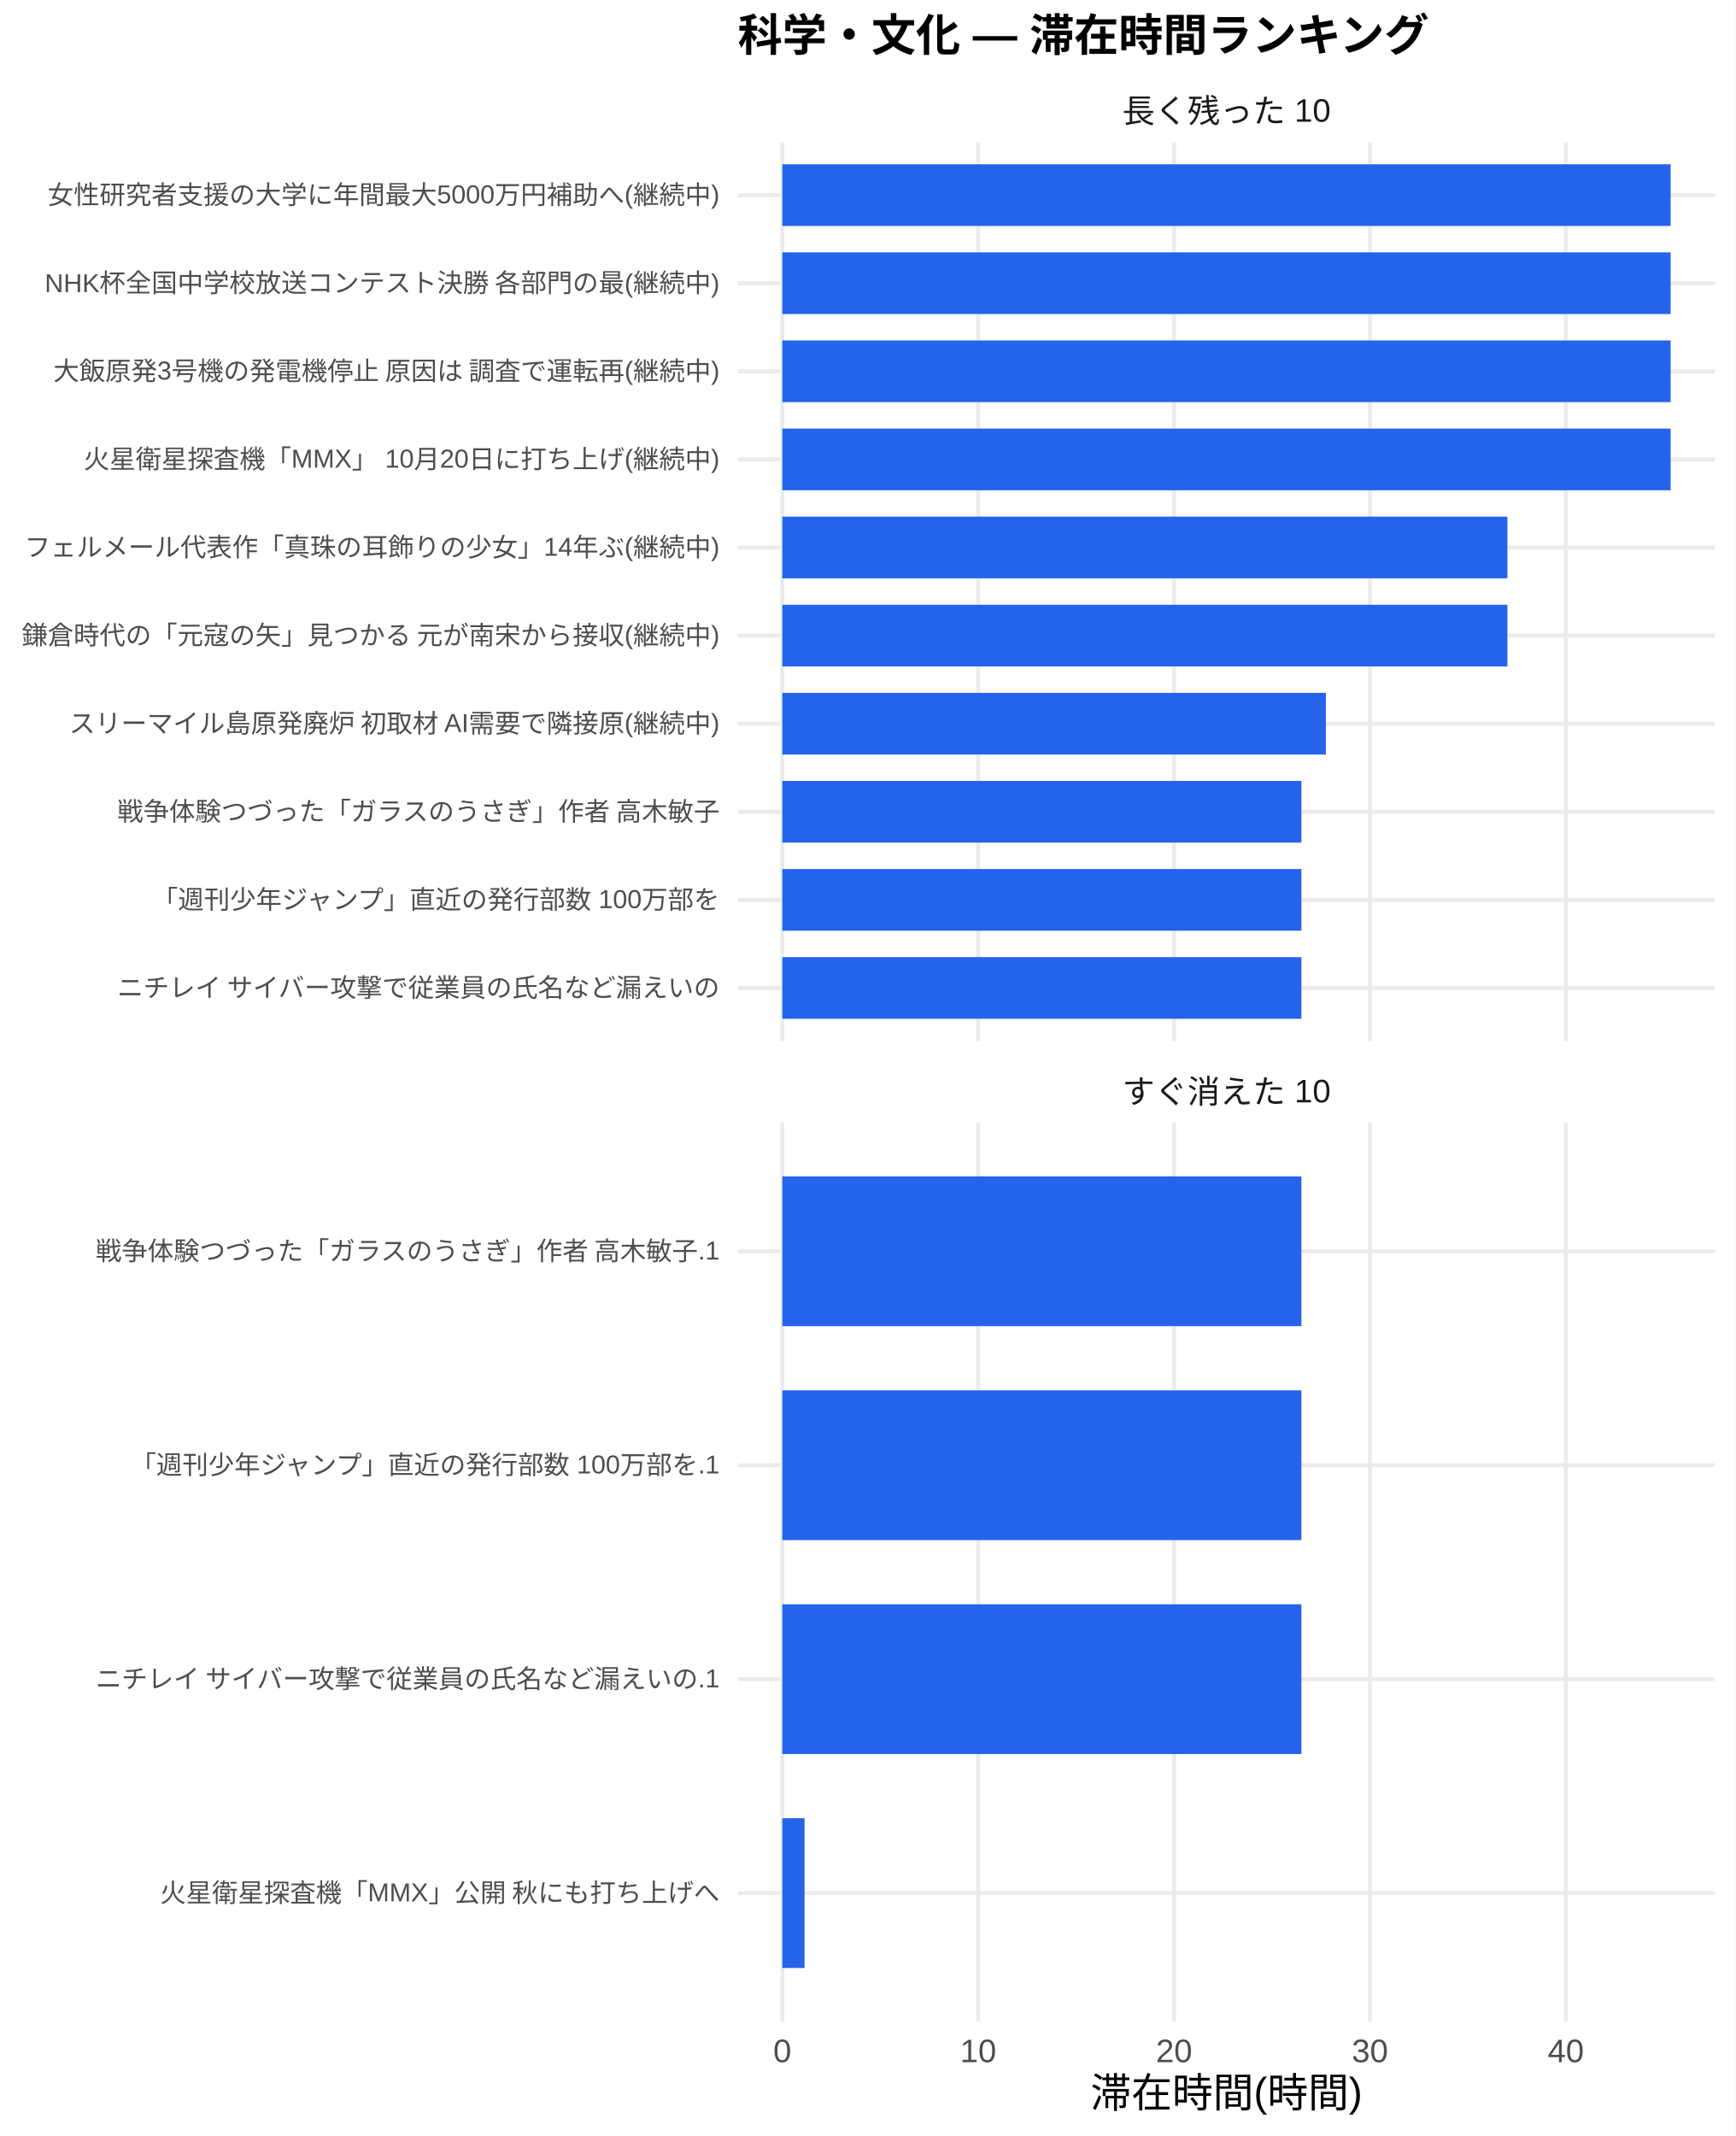
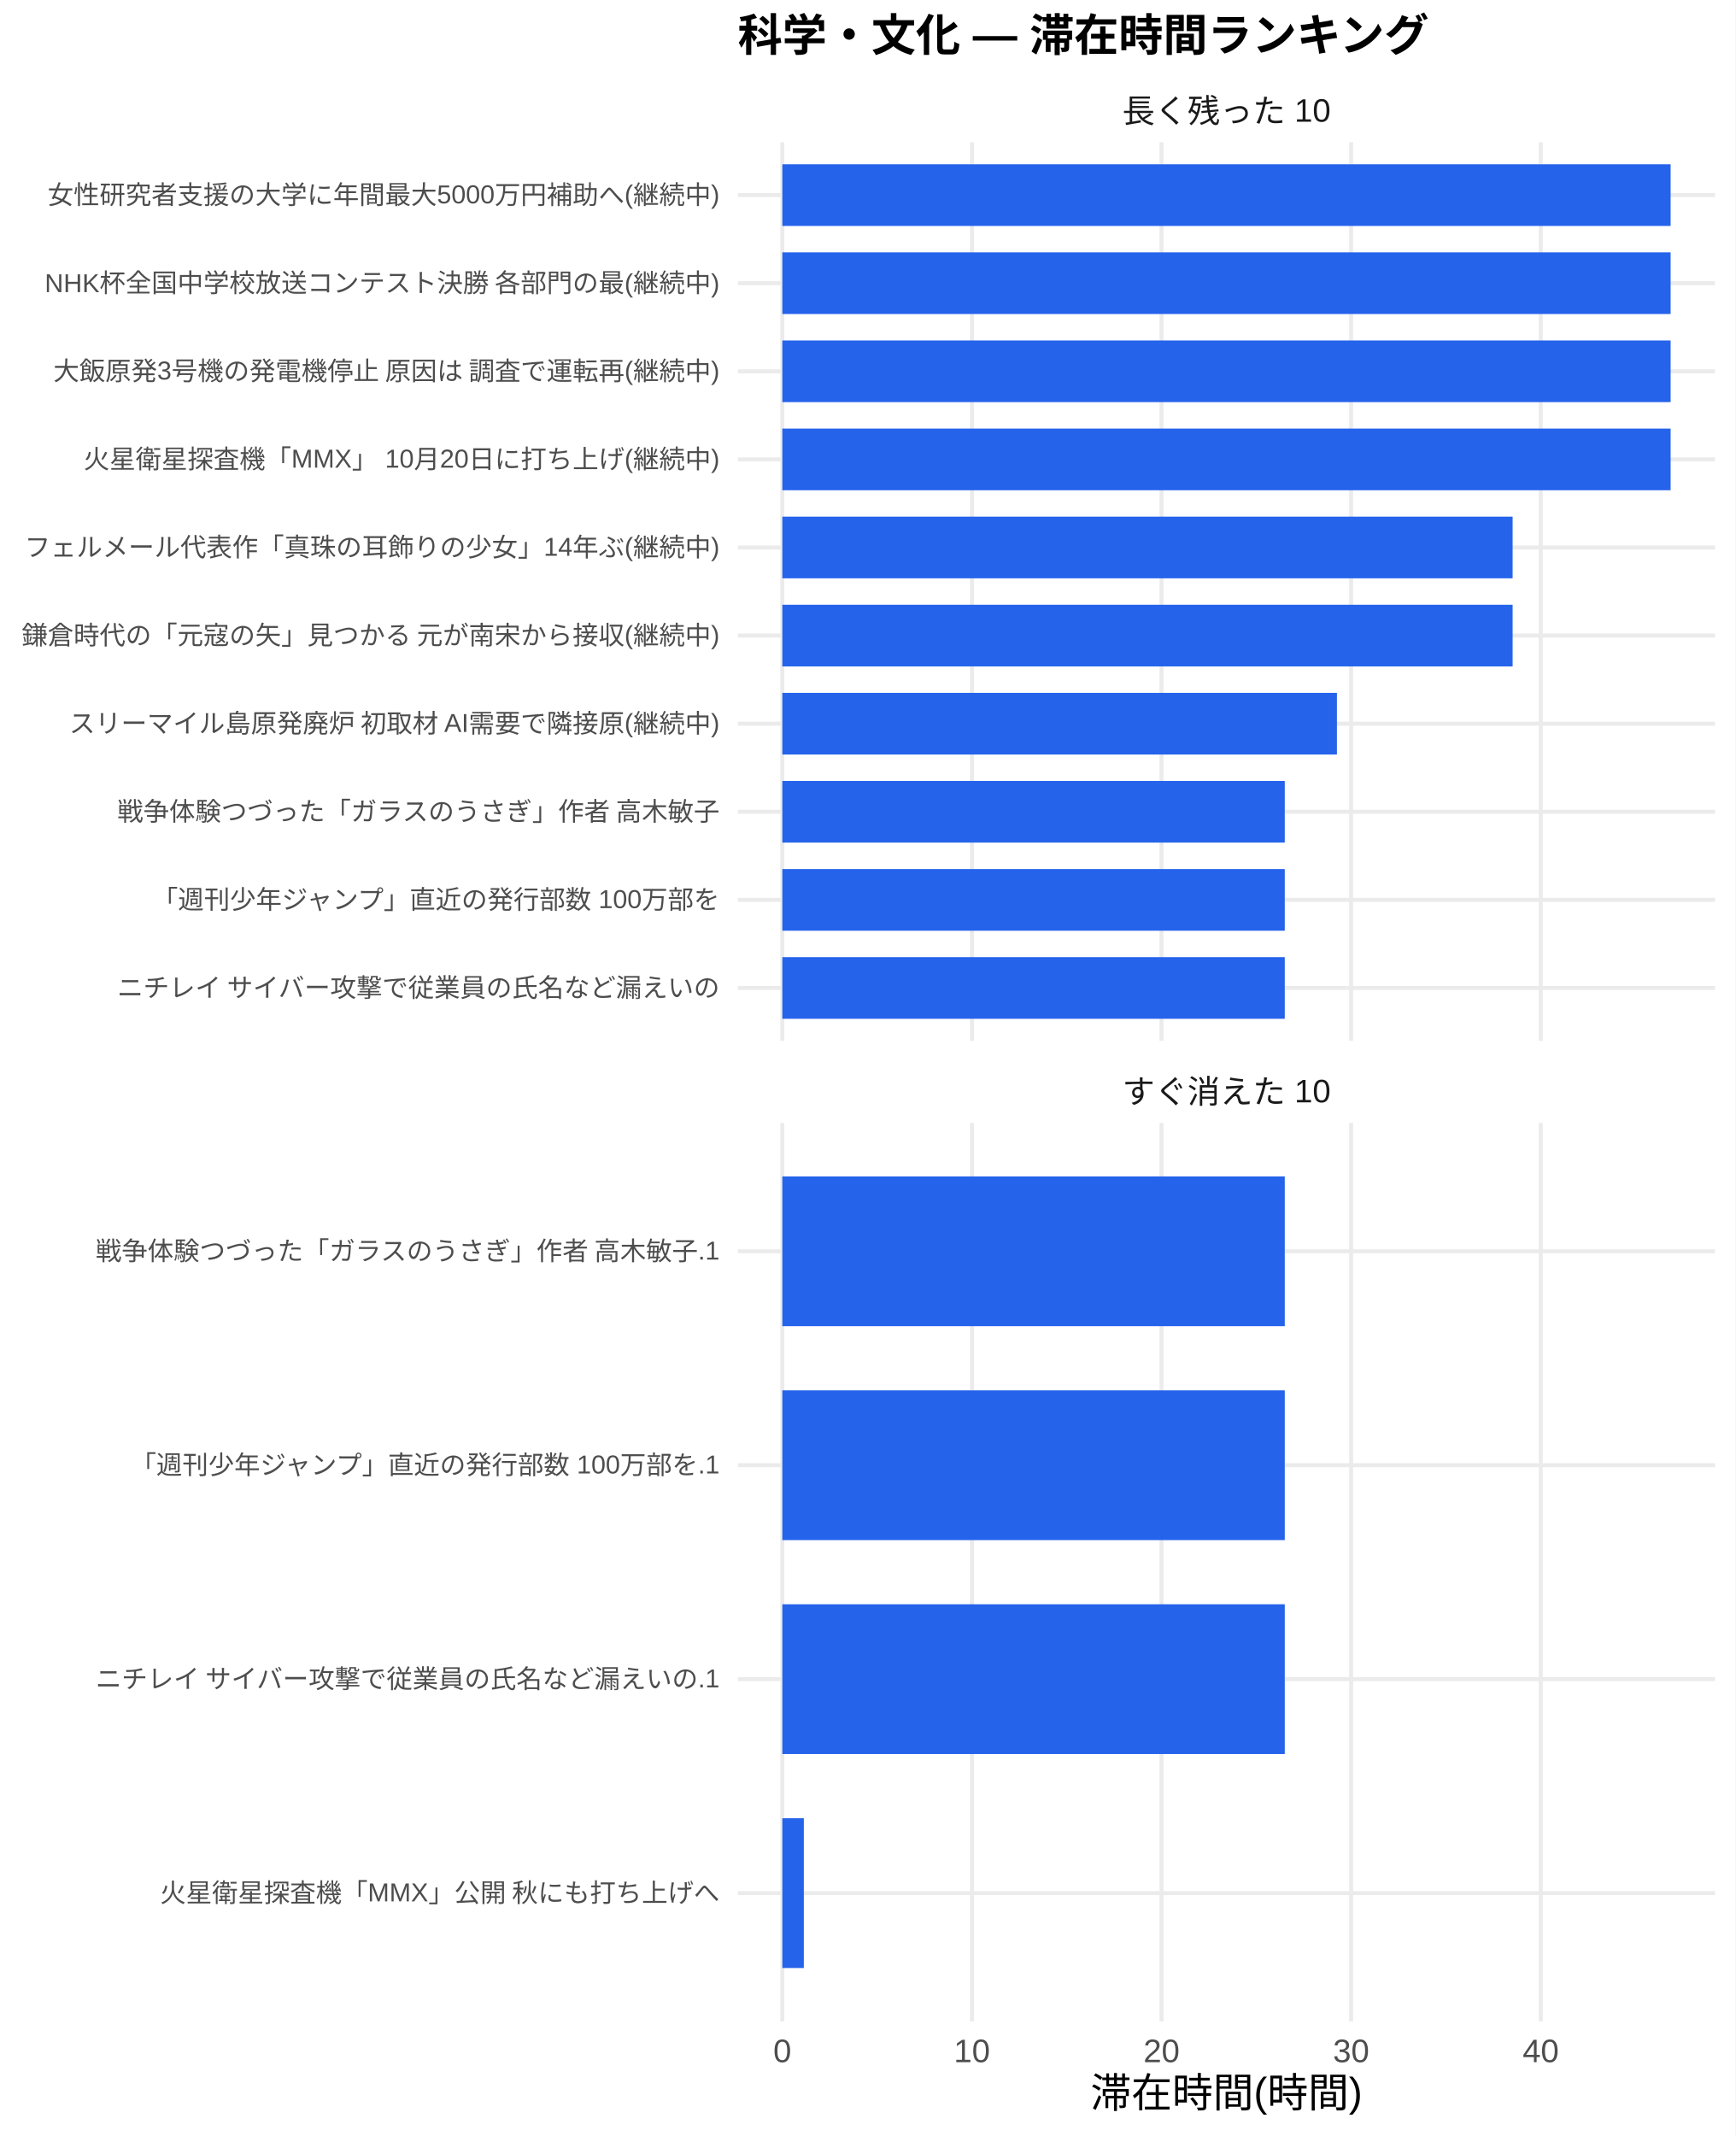
<svg xmlns="http://www.w3.org/2000/svg" width="468.00pt" height="576.00pt" viewBox="0 0 468.00 576.00">
  <g class="svglite">
    <defs>
      <style type="text/css">
    .svglite line, .svglite polyline, .svglite polygon, .svglite path, .svglite rect, .svglite circle {
      fill: none;
      stroke: #000000;
      stroke-linecap: round;
      stroke-linejoin: round;
      stroke-miterlimit: 10.00;
    }
    .svglite text {
      white-space: pre;
    }
    .svglite g.glyphgroup path {
      fill: inherit;
      stroke: none;
    }
  </style>
    </defs>
    <rect width="100%" height="100%" style="stroke: none; fill: #FFFFFF;" />
    <defs>
      <clipPath id="cpMC4wMHw0NjguMDB8MC4wMHw1NzYuMDA=">
        <rect x="0.00" y="0.00" width="468.00" height="576.00" />
      </clipPath>
    </defs>
    <g clip-path="url(#cpMC4wMHw0NjguMDB8MC4wMHw1NzYuMDA=)">
      <rect x="0" y="0.00" width="468.00" height="576.00" style="stroke-width: 1.07; stroke: none; fill: #FFFFFF;" />
    </g>
    <defs>
      <clipPath id="cpMTk5LjAwfDQ2Mi41MnwzOC4zNnwyODAuNjc=">
        <rect x="199.00" y="38.36" width="263.52" height="242.31" />
      </clipPath>
    </defs>
    <g clip-path="url(#cpMTk5LjAwfDQ2Mi41MnwzOC4zNnwyODAuNjc=)">
      <polyline points="199.00,266.42 462.52,266.42 " style="stroke-width: 1.07; stroke: #EBEBEB; stroke-linecap: butt;" />
      <polyline points="199.00,242.66 462.52,242.66 " style="stroke-width: 1.07; stroke: #EBEBEB; stroke-linecap: butt;" />
      <polyline points="199.00,218.91 462.52,218.91 " style="stroke-width: 1.07; stroke: #EBEBEB; stroke-linecap: butt;" />
      <polyline points="199.00,195.15 462.52,195.15 " style="stroke-width: 1.07; stroke: #EBEBEB; stroke-linecap: butt;" />
      <polyline points="199.00,171.39 462.52,171.39 " style="stroke-width: 1.07; stroke: #EBEBEB; stroke-linecap: butt;" />
      <polyline points="199.00,147.64 462.52,147.64 " style="stroke-width: 1.07; stroke: #EBEBEB; stroke-linecap: butt;" />
      <polyline points="199.00,123.88 462.52,123.88 " style="stroke-width: 1.07; stroke: #EBEBEB; stroke-linecap: butt;" />
      <polyline points="199.00,100.13 462.52,100.13 " style="stroke-width: 1.07; stroke: #EBEBEB; stroke-linecap: butt;" />
      <polyline points="199.00,76.37 462.52,76.37 " style="stroke-width: 1.07; stroke: #EBEBEB; stroke-linecap: butt;" />
      <polyline points="199.00,52.61 462.52,52.61 " style="stroke-width: 1.07; stroke: #EBEBEB; stroke-linecap: butt;" />
      <polyline points="210.98,280.67 210.98,38.36 " style="stroke-width: 1.07; stroke: #EBEBEB; stroke-linecap: butt;" />
-       <polyline points="263.81,280.67 263.81,38.36 " style="stroke-width: 1.07; stroke: #EBEBEB; stroke-linecap: butt;" />
-       <polyline points="316.63,280.67 316.63,38.36 " style="stroke-width: 1.07; stroke: #EBEBEB; stroke-linecap: butt;" />
-       <polyline points="369.46,280.67 369.46,38.36 " style="stroke-width: 1.07; stroke: #EBEBEB; stroke-linecap: butt;" />
-       <polyline points="422.28,280.67 422.28,38.36 " style="stroke-width: 1.07; stroke: #EBEBEB; stroke-linecap: butt;" />
+       <polyline points="262.12,280.67 262.12,38.36 " style="stroke-width: 1.07; stroke: #EBEBEB; stroke-linecap: butt;" />
+       <polyline points="313.25,280.67 313.25,38.36 " style="stroke-width: 1.07; stroke: #EBEBEB; stroke-linecap: butt;" />
+       <polyline points="364.38,280.67 364.38,38.36 " style="stroke-width: 1.07; stroke: #EBEBEB; stroke-linecap: butt;" />
+       <polyline points="415.52,280.67 415.52,38.36 " style="stroke-width: 1.07; stroke: #EBEBEB; stroke-linecap: butt;" />
      <rect x="210.98" y="44.30" width="239.56" height="16.63" style="stroke-width: 1.07; stroke: none; stroke-linecap: butt; stroke-linejoin: miter; fill: #2563EB;" />
      <rect x="210.98" y="68.05" width="239.56" height="16.63" style="stroke-width: 1.07; stroke: none; stroke-linecap: butt; stroke-linejoin: miter; fill: #2563EB;" />
      <rect x="210.98" y="91.81" width="239.56" height="16.63" style="stroke-width: 1.07; stroke: none; stroke-linecap: butt; stroke-linejoin: miter; fill: #2563EB;" />
      <rect x="210.98" y="115.57" width="239.56" height="16.63" style="stroke-width: 1.07; stroke: none; stroke-linecap: butt; stroke-linejoin: miter; fill: #2563EB;" />
-       <rect x="210.98" y="139.32" width="195.54" height="16.63" style="stroke-width: 1.07; stroke: none; stroke-linecap: butt; stroke-linejoin: miter; fill: #2563EB;" />
-       <rect x="210.98" y="163.08" width="195.54" height="16.63" style="stroke-width: 1.07; stroke: none; stroke-linecap: butt; stroke-linejoin: miter; fill: #2563EB;" />
-       <rect x="210.98" y="186.84" width="146.59" height="16.63" style="stroke-width: 1.07; stroke: none; stroke-linecap: butt; stroke-linejoin: miter; fill: #2563EB;" />
-       <rect x="210.98" y="210.59" width="139.99" height="16.63" style="stroke-width: 1.07; stroke: none; stroke-linecap: butt; stroke-linejoin: miter; fill: #2563EB;" />
-       <rect x="210.98" y="234.35" width="139.99" height="16.63" style="stroke-width: 1.07; stroke: none; stroke-linecap: butt; stroke-linejoin: miter; fill: #2563EB;" />
-       <rect x="210.98" y="258.10" width="139.99" height="16.63" style="stroke-width: 1.07; stroke: none; stroke-linecap: butt; stroke-linejoin: miter; fill: #2563EB;" />
+       <rect x="210.98" y="139.32" width="196.95" height="16.63" style="stroke-width: 1.07; stroke: none; stroke-linecap: butt; stroke-linejoin: miter; fill: #2563EB;" />
+       <rect x="210.98" y="163.08" width="196.95" height="16.63" style="stroke-width: 1.07; stroke: none; stroke-linecap: butt; stroke-linejoin: miter; fill: #2563EB;" />
+       <rect x="210.98" y="186.84" width="149.57" height="16.63" style="stroke-width: 1.07; stroke: none; stroke-linecap: butt; stroke-linejoin: miter; fill: #2563EB;" />
+       <rect x="210.98" y="210.59" width="135.50" height="16.63" style="stroke-width: 1.07; stroke: none; stroke-linecap: butt; stroke-linejoin: miter; fill: #2563EB;" />
+       <rect x="210.98" y="234.35" width="135.50" height="16.63" style="stroke-width: 1.07; stroke: none; stroke-linecap: butt; stroke-linejoin: miter; fill: #2563EB;" />
+       <rect x="210.98" y="258.10" width="135.50" height="16.63" style="stroke-width: 1.07; stroke: none; stroke-linecap: butt; stroke-linejoin: miter; fill: #2563EB;" />
    </g>
    <g clip-path="url(#cpMC4wMHw0NjguMDB8MC4wMHw1NzYuMDA=)">
</g>
    <defs>
      <clipPath id="cpMTk5LjAwfDQ2Mi41MnwzMDIuODB8NTQ1LjEy">
        <rect x="199.00" y="302.80" width="263.52" height="242.31" />
      </clipPath>
    </defs>
    <g clip-path="url(#cpMTk5LjAwfDQ2Mi41MnwzMDIuODB8NTQ1LjEy)">
      <polyline points="199.00,510.50 462.52,510.50 " style="stroke-width: 1.07; stroke: #EBEBEB; stroke-linecap: butt;" />
      <polyline points="199.00,452.81 462.52,452.81 " style="stroke-width: 1.07; stroke: #EBEBEB; stroke-linecap: butt;" />
      <polyline points="199.00,395.11 462.52,395.11 " style="stroke-width: 1.07; stroke: #EBEBEB; stroke-linecap: butt;" />
      <polyline points="199.00,337.42 462.52,337.42 " style="stroke-width: 1.07; stroke: #EBEBEB; stroke-linecap: butt;" />
      <polyline points="210.98,545.12 210.98,302.80 " style="stroke-width: 1.07; stroke: #EBEBEB; stroke-linecap: butt;" />
-       <polyline points="263.81,545.12 263.81,302.80 " style="stroke-width: 1.07; stroke: #EBEBEB; stroke-linecap: butt;" />
-       <polyline points="316.63,545.12 316.63,302.80 " style="stroke-width: 1.07; stroke: #EBEBEB; stroke-linecap: butt;" />
-       <polyline points="369.46,545.12 369.46,302.80 " style="stroke-width: 1.07; stroke: #EBEBEB; stroke-linecap: butt;" />
-       <polyline points="422.28,545.12 422.28,302.80 " style="stroke-width: 1.07; stroke: #EBEBEB; stroke-linecap: butt;" />
-       <rect x="210.98" y="317.23" width="139.99" height="40.39" style="stroke-width: 1.07; stroke: none; stroke-linecap: butt; stroke-linejoin: miter; fill: #2563EB;" />
-       <rect x="210.98" y="374.92" width="139.99" height="40.39" style="stroke-width: 1.07; stroke: none; stroke-linecap: butt; stroke-linejoin: miter; fill: #2563EB;" />
-       <rect x="210.98" y="432.61" width="139.99" height="40.39" style="stroke-width: 1.07; stroke: none; stroke-linecap: butt; stroke-linejoin: miter; fill: #2563EB;" />
-       <rect x="210.98" y="490.31" width="5.99" height="40.39" style="stroke-width: 1.07; stroke: none; stroke-linecap: butt; stroke-linejoin: miter; fill: #2563EB;" />
+       <polyline points="262.12,545.12 262.12,302.80 " style="stroke-width: 1.07; stroke: #EBEBEB; stroke-linecap: butt;" />
+       <polyline points="313.25,545.12 313.25,302.80 " style="stroke-width: 1.07; stroke: #EBEBEB; stroke-linecap: butt;" />
+       <polyline points="364.38,545.12 364.38,302.80 " style="stroke-width: 1.07; stroke: #EBEBEB; stroke-linecap: butt;" />
+       <polyline points="415.52,545.12 415.52,302.80 " style="stroke-width: 1.07; stroke: #EBEBEB; stroke-linecap: butt;" />
+       <rect x="210.98" y="317.23" width="135.50" height="40.39" style="stroke-width: 1.07; stroke: none; stroke-linecap: butt; stroke-linejoin: miter; fill: #2563EB;" />
+       <rect x="210.98" y="374.92" width="135.50" height="40.39" style="stroke-width: 1.07; stroke: none; stroke-linecap: butt; stroke-linejoin: miter; fill: #2563EB;" />
+       <rect x="210.98" y="432.61" width="135.50" height="40.39" style="stroke-width: 1.07; stroke: none; stroke-linecap: butt; stroke-linejoin: miter; fill: #2563EB;" />
+       <rect x="210.98" y="490.31" width="5.80" height="40.39" style="stroke-width: 1.07; stroke: none; stroke-linecap: butt; stroke-linejoin: miter; fill: #2563EB;" />
    </g>
    <g clip-path="url(#cpMC4wMHw0NjguMDB8MC4wMHw1NzYuMDA=)">
</g>
    <defs>
      <clipPath id="cpMTk5LjAwfDQ2Mi41MnwyODYuMTV8MzAyLjgw">
        <rect x="199.00" y="286.15" width="263.52" height="16.65" />
      </clipPath>
    </defs>
    <g clip-path="url(#cpMTk5LjAwfDQ2Mi41MnwyODYuMTV8MzAyLjgw)">
      <text x="330.76" y="297.50" text-anchor="middle" style="font-size: 8.80px;fill: #1A1A1A; font-family: &quot;Liberation Sans&quot;;" textLength="56.20px" lengthAdjust="spacingAndGlyphs">すぐ消えた 10</text>
    </g>
    <g clip-path="url(#cpMC4wMHw0NjguMDB8MC4wMHw1NzYuMDA=)">
</g>
    <defs>
      <clipPath id="cpMTk5LjAwfDQ2Mi41MnwyMS43MXwzOC4zNg==">
        <rect x="199.00" y="21.71" width="263.52" height="16.65" />
      </clipPath>
    </defs>
    <g clip-path="url(#cpMTk5LjAwfDQ2Mi41MnwyMS43MXwzOC4zNg==)">
      <text x="330.76" y="33.06" text-anchor="middle" style="font-size: 8.80px;fill: #1A1A1A; font-family: &quot;Liberation Sans&quot;;" textLength="56.20px" lengthAdjust="spacingAndGlyphs">長く残った 10</text>
    </g>
    <g clip-path="url(#cpMC4wMHw0NjguMDB8MC4wMHw1NzYuMDA=)">
      <text x="210.98" y="556.10" text-anchor="middle" style="font-size: 8.80px;fill: #4D4D4D; font-family: &quot;Liberation Sans&quot;;" textLength="4.89px" lengthAdjust="spacingAndGlyphs">0</text>
-       <text x="263.81" y="556.10" text-anchor="middle" style="font-size: 8.80px;fill: #4D4D4D; font-family: &quot;Liberation Sans&quot;;" textLength="9.78px" lengthAdjust="spacingAndGlyphs">10</text>
-       <text x="316.63" y="556.10" text-anchor="middle" style="font-size: 8.80px;fill: #4D4D4D; font-family: &quot;Liberation Sans&quot;;" textLength="9.78px" lengthAdjust="spacingAndGlyphs">20</text>
-       <text x="369.46" y="556.10" text-anchor="middle" style="font-size: 8.80px;fill: #4D4D4D; font-family: &quot;Liberation Sans&quot;;" textLength="9.78px" lengthAdjust="spacingAndGlyphs">30</text>
-       <text x="422.28" y="556.10" text-anchor="middle" style="font-size: 8.80px;fill: #4D4D4D; font-family: &quot;Liberation Sans&quot;;" textLength="9.78px" lengthAdjust="spacingAndGlyphs">40</text>
+       <text x="262.12" y="556.10" text-anchor="middle" style="font-size: 8.80px;fill: #4D4D4D; font-family: &quot;Liberation Sans&quot;;" textLength="9.78px" lengthAdjust="spacingAndGlyphs">10</text>
+       <text x="313.25" y="556.10" text-anchor="middle" style="font-size: 8.80px;fill: #4D4D4D; font-family: &quot;Liberation Sans&quot;;" textLength="9.78px" lengthAdjust="spacingAndGlyphs">20</text>
+       <text x="364.38" y="556.10" text-anchor="middle" style="font-size: 8.80px;fill: #4D4D4D; font-family: &quot;Liberation Sans&quot;;" textLength="9.78px" lengthAdjust="spacingAndGlyphs">30</text>
+       <text x="415.52" y="556.10" text-anchor="middle" style="font-size: 8.80px;fill: #4D4D4D; font-family: &quot;Liberation Sans&quot;;" textLength="9.78px" lengthAdjust="spacingAndGlyphs">40</text>
      <text x="194.07" y="268.83" text-anchor="end" style="font-size: 7.00px;fill: #4D4D4D; font-family: &quot;Liberation Sans&quot;;" textLength="162.94px" lengthAdjust="spacingAndGlyphs">ニチレイ サイバー攻撃で従業員の氏名など漏えいの</text>
      <text x="194.07" y="245.07" text-anchor="end" style="font-size: 7.00px;fill: #4D4D4D; font-family: &quot;Liberation Sans&quot;;" textLength="153.61px" lengthAdjust="spacingAndGlyphs">「週刊少年ジャンプ」直近の発行部数 100万部を</text>
      <text x="194.07" y="221.31" text-anchor="end" style="font-size: 7.00px;fill: #4D4D4D; font-family: &quot;Liberation Sans&quot;;" textLength="162.94px" lengthAdjust="spacingAndGlyphs">戦争体験つづった「ガラスのうさぎ」作者 高木敏子</text>
      <text x="194.07" y="197.56" text-anchor="end" style="font-size: 7.00px;fill: #4D4D4D; font-family: &quot;Liberation Sans&quot;;" textLength="175.75px" lengthAdjust="spacingAndGlyphs">スリーマイル島原発廃炉 初取材 AI需要で隣接原(継続中)</text>
      <text x="194.07" y="173.80" text-anchor="end" style="font-size: 7.00px;fill: #4D4D4D; font-family: &quot;Liberation Sans&quot;;" textLength="188.59px" lengthAdjust="spacingAndGlyphs">鎌倉時代の「元寇の矢」見つかる 元が南宋から接収(継続中)</text>
      <text x="194.07" y="150.05" text-anchor="end" style="font-size: 7.00px;fill: #4D4D4D; font-family: &quot;Liberation Sans&quot;;" textLength="187.44px" lengthAdjust="spacingAndGlyphs">フェルメール代表作「真珠の耳飾りの少女」14年ぶ(継続中)</text>
      <text x="194.07" y="126.29" text-anchor="end" style="font-size: 7.00px;fill: #4D4D4D; font-family: &quot;Liberation Sans&quot;;" textLength="171.48px" lengthAdjust="spacingAndGlyphs">火星衛星探査機「MMX」 10月20日に打ち上げ(継続中)</text>
      <text x="194.07" y="102.53" text-anchor="end" style="font-size: 7.00px;fill: #4D4D4D; font-family: &quot;Liberation Sans&quot;;" textLength="180.42px" lengthAdjust="spacingAndGlyphs">大飯原発3号機の発電機停止 原因は 調査で運転再(継続中)</text>
      <text x="194.07" y="78.78" text-anchor="end" style="font-size: 7.00px;fill: #4D4D4D; font-family: &quot;Liberation Sans&quot;;" textLength="182.39px" lengthAdjust="spacingAndGlyphs">NHK杯全国中学校放送コンテスト決勝 各部門の最(継続中)</text>
      <text x="194.07" y="55.02" text-anchor="end" style="font-size: 7.00px;fill: #4D4D4D; font-family: &quot;Liberation Sans&quot;;" textLength="181.22px" lengthAdjust="spacingAndGlyphs">女性研究者支援の大学に年間最大5000万円補助へ(継続中)</text>
      <text x="194.07" y="512.91" text-anchor="end" style="font-size: 7.00px;fill: #4D4D4D; font-family: &quot;Liberation Sans&quot;;" textLength="151.27px" lengthAdjust="spacingAndGlyphs">火星衛星探査機「MMX」公開 秋にも打ち上げへ</text>
      <text x="194.07" y="455.21" text-anchor="end" style="font-size: 7.00px;fill: #4D4D4D; font-family: &quot;Liberation Sans&quot;;" textLength="168.77px" lengthAdjust="spacingAndGlyphs">ニチレイ サイバー攻撃で従業員の氏名など漏えいの.1</text>
      <text x="194.07" y="397.52" text-anchor="end" style="font-size: 7.00px;fill: #4D4D4D; font-family: &quot;Liberation Sans&quot;;" textLength="159.44px" lengthAdjust="spacingAndGlyphs">「週刊少年ジャンプ」直近の発行部数 100万部を.1</text>
      <text x="194.07" y="339.83" text-anchor="end" style="font-size: 7.00px;fill: #4D4D4D; font-family: &quot;Liberation Sans&quot;;" textLength="168.77px" lengthAdjust="spacingAndGlyphs">戦争体験つづった「ガラスのうさぎ」作者 高木敏子.1</text>
      <text x="330.76" y="568.24" text-anchor="middle" style="font-size: 11.00px; font-family: &quot;Liberation Sans&quot;;" textLength="73.31px" lengthAdjust="spacingAndGlyphs">滞在時間(時間)</text>
      <text x="199.00" y="13.74" style="font-size: 12.00px; font-weight: bold; font-family: &quot;Liberation Sans&quot;;" textLength="186.66px" lengthAdjust="spacingAndGlyphs">科学・文化 — 滞在時間ランキング</text>
    </g>
  </g>
</svg>
